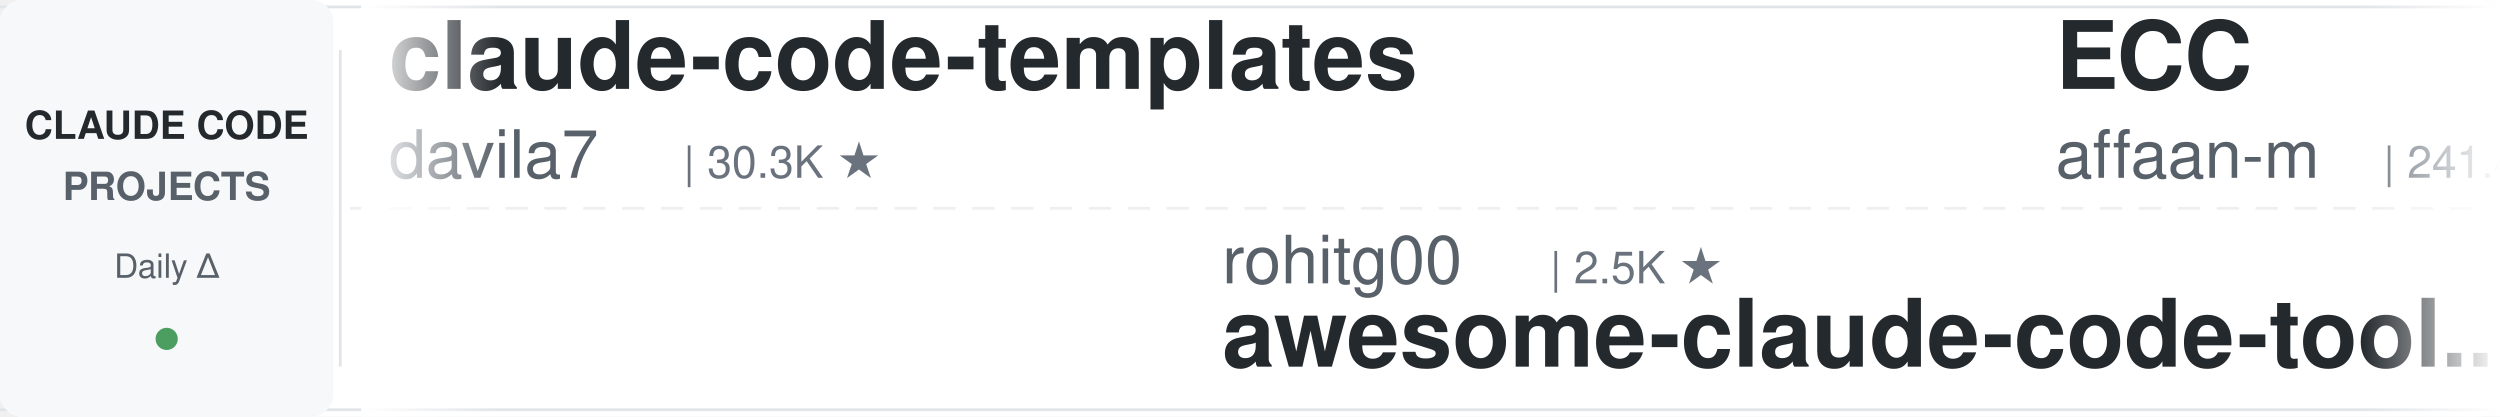
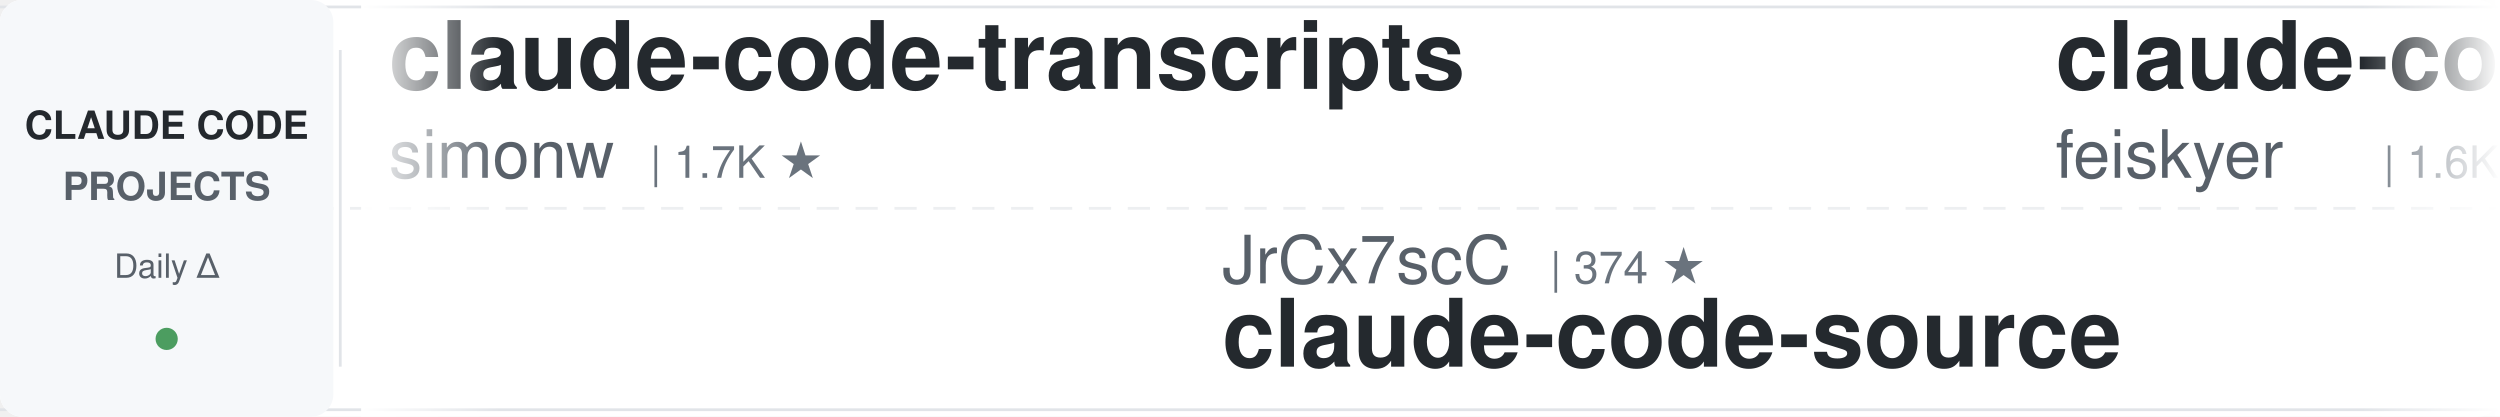
<svg xmlns="http://www.w3.org/2000/svg" width="900" height="150">
  <defs>
    <linearGradient id="leftFade" x1="0%" y1="0%" x2="100%" y2="0%">
      <stop offset="0%" style="stop-color:#ffffff;stop-opacity:1" />
      <stop offset="100%" style="stop-color:#ffffff;stop-opacity:0" />
    </linearGradient>
    <linearGradient id="rightFade" x1="0%" y1="0%" x2="100%" y2="0%">
      <stop offset="0%" style="stop-color:#ffffff;stop-opacity:0" />
      <stop offset="100%" style="stop-color:#ffffff;stop-opacity:1" />
    </linearGradient>
  </defs>
  <rect width="900" height="150" fill="#ffffff" rx="8" />
  <rect x="0" y="2" width="900" height="1" fill="#e1e4e8" />
  <rect x="0" y="147" width="900" height="1" fill="#e1e4e8" />
  <line x1="0" y1="75" x2="900" y2="75" stroke="#e1e4e8" stroke-width="1" stroke-dasharray="8 6" opacity="0.6" />
  <rect x="0" y="0" width="120" height="150" fill="#f6f8fa" rx="8" />
  <text x="60" y="50" font-family="-apple-system, BlinkMacSystemFont, 'Segoe UI', Helvetica, Arial, sans-serif" font-size="14" font-weight="600" fill="#24292e" text-anchor="middle">CLAUDE CODE</text>
  <text x="60" y="72" font-family="-apple-system, BlinkMacSystemFont, 'Segoe UI', Helvetica, Arial, sans-serif" font-size="14" font-weight="600" fill="#586069" text-anchor="middle">PROJECTS</text>
  <text x="60" y="100" font-family="-apple-system, BlinkMacSystemFont, 'Segoe UI', Helvetica, Arial, sans-serif" font-size="12" font-weight="500" fill="#586069" text-anchor="middle">Daily Δ</text>
  <circle cx="60" cy="122" r="4" fill="#22863a" opacity="0.8" />
  <rect x="122" y="18" width="1" height="114" fill="#e1e4e8" />
  <clipPath id="tickerClip">
    <rect x="130" y="0" width="770" height="150" />
  </clipPath>
  <g clip-path="url(#tickerClip)">
    <g id="tickerItems">
      <animateTransform attributeName="transform" attributeType="XML" type="translate" from="0 0" to="-3000 0" dur="54s" repeatCount="indefinite" />
      <g transform="translate(0, 0)">
-         <text x="140" y="32" font-family="-apple-system, BlinkMacSystemFont, 'Segoe UI', Helvetica, Arial, sans-serif" font-size="34" font-weight="600" fill="#24292e">claude-code-templates</text>
-         <text x="140" y="64" font-family="-apple-system, BlinkMacSystemFont, 'Segoe UI', Helvetica, Arial, sans-serif" font-size="24" font-weight="400" fill="#586069">davila7</text>
-         <text x="246" y="64" font-family="-apple-system, BlinkMacSystemFont, 'Segoe UI', Helvetica, Arial, sans-serif" font-size="16" font-weight="500" fill="#6a737d">| 30.3K ★</text>
+         <text x="140" y="32" font-family="-apple-system, BlinkMacSystemFont, 'Segoe UI', Helvetica, Arial, sans-serif" font-size="34" font-weight="600" fill="#24292e">claude-code-transcripts</text>
+         <text x="140" y="64" font-family="-apple-system, BlinkMacSystemFont, 'Segoe UI', Helvetica, Arial, sans-serif" font-size="24" font-weight="400" fill="#586069">simonw</text>
+         <text x="234" y="64" font-family="-apple-system, BlinkMacSystemFont, 'Segoe UI', Helvetica, Arial, sans-serif" font-size="16" font-weight="500" fill="#6a737d">| 1.7K ★</text>
      </g>
      <g transform="translate(300, 0)">
-         <text x="140" y="102" font-family="-apple-system, BlinkMacSystemFont, 'Segoe UI', Helvetica, Arial, sans-serif" font-size="24" font-weight="400" fill="#586069">rohitg00</text>
-         <text x="258" y="102" font-family="-apple-system, BlinkMacSystemFont, 'Segoe UI', Helvetica, Arial, sans-serif" font-size="16" font-weight="500" fill="#6a737d">| 2.5K ★</text>
-         <text x="140" y="132" font-family="-apple-system, BlinkMacSystemFont, 'Segoe UI', Helvetica, Arial, sans-serif" font-size="34" font-weight="600" fill="#24292e">awesome-claude-code-tool...</text>
+         <text x="140" y="102" font-family="-apple-system, BlinkMacSystemFont, 'Segoe UI', Helvetica, Arial, sans-serif" font-size="24" font-weight="400" fill="#586069">JrCx7scC</text>
+         <text x="258" y="102" font-family="-apple-system, BlinkMacSystemFont, 'Segoe UI', Helvetica, Arial, sans-serif" font-size="16" font-weight="500" fill="#6a737d">| 374 ★</text>
+         <text x="140" y="132" font-family="-apple-system, BlinkMacSystemFont, 'Segoe UI', Helvetica, Arial, sans-serif" font-size="34" font-weight="600" fill="#24292e">claude-code-source</text>
      </g>
      <g transform="translate(600, 0)">
-         <text x="140" y="32" font-family="-apple-system, BlinkMacSystemFont, 'Segoe UI', Helvetica, Arial, sans-serif" font-size="34" font-weight="600" fill="#24292e">ECC</text>
-         <text x="140" y="64" font-family="-apple-system, BlinkMacSystemFont, 'Segoe UI', Helvetica, Arial, sans-serif" font-size="24" font-weight="400" fill="#586069">affaan-m</text>
-         <text x="258" y="64" font-family="-apple-system, BlinkMacSystemFont, 'Segoe UI', Helvetica, Arial, sans-serif" font-size="16" font-weight="500" fill="#6a737d">| 241.4K ★</text>
+         <text x="140" y="32" font-family="-apple-system, BlinkMacSystemFont, 'Segoe UI', Helvetica, Arial, sans-serif" font-size="34" font-weight="600" fill="#24292e">claude-code-settings</text>
+         <text x="140" y="64" font-family="-apple-system, BlinkMacSystemFont, 'Segoe UI', Helvetica, Arial, sans-serif" font-size="24" font-weight="400" fill="#586069">feiskyer</text>
+         <text x="258" y="64" font-family="-apple-system, BlinkMacSystemFont, 'Segoe UI', Helvetica, Arial, sans-serif" font-size="16" font-weight="500" fill="#6a737d">| 1.6K ★</text>
      </g>
      <g transform="translate(900, 0)">
        <text x="140" y="102" font-family="-apple-system, BlinkMacSystemFont, 'Segoe UI', Helvetica, Arial, sans-serif" font-size="24" font-weight="400" fill="#586069">frankbria</text>
        <text x="270" y="102" font-family="-apple-system, BlinkMacSystemFont, 'Segoe UI', Helvetica, Arial, sans-serif" font-size="16" font-weight="500" fill="#6a737d">| 9.6K ★</text>
        <text x="140" y="132" font-family="-apple-system, BlinkMacSystemFont, 'Segoe UI', Helvetica, Arial, sans-serif" font-size="34" font-weight="600" fill="#24292e">ralph-claude-code</text>
      </g>
      <g transform="translate(1200, 0)">
-         <text x="140" y="32" font-family="-apple-system, BlinkMacSystemFont, 'Segoe UI', Helvetica, Arial, sans-serif" font-size="34" font-weight="600" fill="#24292e">Dive-into-Claude-Code</text>
-         <text x="140" y="64" font-family="-apple-system, BlinkMacSystemFont, 'Segoe UI', Helvetica, Arial, sans-serif" font-size="24" font-weight="400" fill="#586069">VILA-Lab</text>
-         <text x="258" y="64" font-family="-apple-system, BlinkMacSystemFont, 'Segoe UI', Helvetica, Arial, sans-serif" font-size="16" font-weight="500" fill="#6a737d">| 2.1K ★</text>
+         <text x="140" y="32" font-family="-apple-system, BlinkMacSystemFont, 'Segoe UI', Helvetica, Arial, sans-serif" font-size="34" font-weight="600" fill="#24292e">Auto-claude-code-researc...</text>
+         <text x="140" y="64" font-family="-apple-system, BlinkMacSystemFont, 'Segoe UI', Helvetica, Arial, sans-serif" font-size="24" font-weight="400" fill="#586069">wanshuiyin</text>
+         <text x="282" y="64" font-family="-apple-system, BlinkMacSystemFont, 'Segoe UI', Helvetica, Arial, sans-serif" font-size="16" font-weight="500" fill="#6a737d">| 14.9K ★</text>
      </g>
      <g transform="translate(1500, 0)">
-         <text x="140" y="102" font-family="-apple-system, BlinkMacSystemFont, 'Segoe UI', Helvetica, Arial, sans-serif" font-size="24" font-weight="400" fill="#586069">RichardAtCT</text>
-         <text x="294" y="102" font-family="-apple-system, BlinkMacSystemFont, 'Segoe UI', Helvetica, Arial, sans-serif" font-size="16" font-weight="500" fill="#6a737d">| 2.8K ★</text>
-         <text x="140" y="132" font-family="-apple-system, BlinkMacSystemFont, 'Segoe UI', Helvetica, Arial, sans-serif" font-size="34" font-weight="600" fill="#24292e">claude-code-telegram</text>
+         <text x="140" y="102" font-family="-apple-system, BlinkMacSystemFont, 'Segoe UI', Helvetica, Arial, sans-serif" font-size="24" font-weight="400" fill="#586069">WorldFlowAI</text>
+         <text x="294" y="102" font-family="-apple-system, BlinkMacSystemFont, 'Segoe UI', Helvetica, Arial, sans-serif" font-size="16" font-weight="500" fill="#6a737d">| 1.4K ★</text>
+         <text x="140" y="132" font-family="-apple-system, BlinkMacSystemFont, 'Segoe UI', Helvetica, Arial, sans-serif" font-size="34" font-weight="600" fill="#24292e">everything-claude-code</text>
      </g>
      <g transform="translate(1800, 0)">
-         <text x="140" y="32" font-family="-apple-system, BlinkMacSystemFont, 'Segoe UI', Helvetica, Arial, sans-serif" font-size="34" font-weight="600" fill="#24292e">awesome-claude-code-plug...</text>
-         <text x="140" y="64" font-family="-apple-system, BlinkMacSystemFont, 'Segoe UI', Helvetica, Arial, sans-serif" font-size="24" font-weight="400" fill="#586069">ccplugins</text>
-         <text x="270" y="64" font-family="-apple-system, BlinkMacSystemFont, 'Segoe UI', Helvetica, Arial, sans-serif" font-size="16" font-weight="500" fill="#6a737d">| 921 ★</text>
+         <text x="140" y="32" font-family="-apple-system, BlinkMacSystemFont, 'Segoe UI', Helvetica, Arial, sans-serif" font-size="34" font-weight="600" fill="#24292e">Claude-Code-Game-Studios</text>
+         <text x="140" y="64" font-family="-apple-system, BlinkMacSystemFont, 'Segoe UI', Helvetica, Arial, sans-serif" font-size="24" font-weight="400" fill="#586069">Donchitos</text>
+         <text x="270" y="64" font-family="-apple-system, BlinkMacSystemFont, 'Segoe UI', Helvetica, Arial, sans-serif" font-size="16" font-weight="500" fill="#6a737d">| 24.3K ★</text>
      </g>
      <g transform="translate(2100, 0)">
-         <text x="140" y="102" font-family="-apple-system, BlinkMacSystemFont, 'Segoe UI', Helvetica, Arial, sans-serif" font-size="24" font-weight="400" fill="#586069">anthropics</text>
-         <text x="282" y="102" font-family="-apple-system, BlinkMacSystemFont, 'Segoe UI', Helvetica, Arial, sans-serif" font-size="16" font-weight="500" fill="#6a737d">| 6.0K ★</text>
-         <text x="140" y="132" font-family="-apple-system, BlinkMacSystemFont, 'Segoe UI', Helvetica, Arial, sans-serif" font-size="34" font-weight="600" fill="#24292e">claude-code-security-rev...</text>
+         <text x="140" y="102" font-family="-apple-system, BlinkMacSystemFont, 'Segoe UI', Helvetica, Arial, sans-serif" font-size="24" font-weight="400" fill="#586069">musistudio</text>
+         <text x="282" y="102" font-family="-apple-system, BlinkMacSystemFont, 'Segoe UI', Helvetica, Arial, sans-serif" font-size="16" font-weight="500" fill="#6a737d">| 36.8K ★</text>
+         <text x="140" y="132" font-family="-apple-system, BlinkMacSystemFont, 'Segoe UI', Helvetica, Arial, sans-serif" font-size="34" font-weight="600" fill="#24292e">claude-code-router</text>
      </g>
      <g transform="translate(2400, 0)">
-         <text x="140" y="32" font-family="-apple-system, BlinkMacSystemFont, 'Segoe UI', Helvetica, Arial, sans-serif" font-size="34" font-weight="600" fill="#24292e">andrej-karpathy-skills</text>
-         <text x="140" y="64" font-family="-apple-system, BlinkMacSystemFont, 'Segoe UI', Helvetica, Arial, sans-serif" font-size="24" font-weight="400" fill="#586069">multica-ai</text>
-         <text x="282" y="64" font-family="-apple-system, BlinkMacSystemFont, 'Segoe UI', Helvetica, Arial, sans-serif" font-size="16" font-weight="500" fill="#6a737d">| 204.3K ★</text>
+         <text x="140" y="32" font-family="-apple-system, BlinkMacSystemFont, 'Segoe UI', Helvetica, Arial, sans-serif" font-size="34" font-weight="600" fill="#24292e">claude-code-my-workflow</text>
+         <text x="140" y="64" font-family="-apple-system, BlinkMacSystemFont, 'Segoe UI', Helvetica, Arial, sans-serif" font-size="24" font-weight="400" fill="#586069">pedrohcgs</text>
+         <text x="270" y="64" font-family="-apple-system, BlinkMacSystemFont, 'Segoe UI', Helvetica, Arial, sans-serif" font-size="16" font-weight="500" fill="#6a737d">| 1.5K ★</text>
      </g>
      <g transform="translate(2700, 0)">
-         <text x="140" y="102" font-family="-apple-system, BlinkMacSystemFont, 'Segoe UI', Helvetica, Arial, sans-serif" font-size="24" font-weight="400" fill="#586069">andrew-kramer-inno</text>
-         <text x="378" y="102" font-family="-apple-system, BlinkMacSystemFont, 'Segoe UI', Helvetica, Arial, sans-serif" font-size="16" font-weight="500" fill="#6a737d">| 594 ★</text>
-         <text x="140" y="132" font-family="-apple-system, BlinkMacSystemFont, 'Segoe UI', Helvetica, Arial, sans-serif" font-size="34" font-weight="600" fill="#24292e">claude-code-source-build</text>
+         <text x="140" y="102" font-family="-apple-system, BlinkMacSystemFont, 'Segoe UI', Helvetica, Arial, sans-serif" font-size="24" font-weight="400" fill="#586069">Windy3f3f3f3f</text>
+         <text x="318" y="102" font-family="-apple-system, BlinkMacSystemFont, 'Segoe UI', Helvetica, Arial, sans-serif" font-size="16" font-weight="500" fill="#6a737d">| 2.6K ★</text>
+         <text x="140" y="132" font-family="-apple-system, BlinkMacSystemFont, 'Segoe UI', Helvetica, Arial, sans-serif" font-size="34" font-weight="600" fill="#24292e">claude-code-from-scratch</text>
      </g>
      <g transform="translate(3000, 0)">
-         <text x="140" y="32" font-family="-apple-system, BlinkMacSystemFont, 'Segoe UI', Helvetica, Arial, sans-serif" font-size="34" font-weight="600" fill="#24292e">claude-code-templates</text>
-         <text x="140" y="64" font-family="-apple-system, BlinkMacSystemFont, 'Segoe UI', Helvetica, Arial, sans-serif" font-size="24" font-weight="400" fill="#586069">davila7</text>
-         <text x="246" y="64" font-family="-apple-system, BlinkMacSystemFont, 'Segoe UI', Helvetica, Arial, sans-serif" font-size="16" font-weight="500" fill="#6a737d">| 30.3K ★</text>
+         <text x="140" y="32" font-family="-apple-system, BlinkMacSystemFont, 'Segoe UI', Helvetica, Arial, sans-serif" font-size="34" font-weight="600" fill="#24292e">claude-code-transcripts</text>
+         <text x="140" y="64" font-family="-apple-system, BlinkMacSystemFont, 'Segoe UI', Helvetica, Arial, sans-serif" font-size="24" font-weight="400" fill="#586069">simonw</text>
+         <text x="234" y="64" font-family="-apple-system, BlinkMacSystemFont, 'Segoe UI', Helvetica, Arial, sans-serif" font-size="16" font-weight="500" fill="#6a737d">| 1.7K ★</text>
      </g>
      <g transform="translate(3300, 0)">
-         <text x="140" y="102" font-family="-apple-system, BlinkMacSystemFont, 'Segoe UI', Helvetica, Arial, sans-serif" font-size="24" font-weight="400" fill="#586069">rohitg00</text>
-         <text x="258" y="102" font-family="-apple-system, BlinkMacSystemFont, 'Segoe UI', Helvetica, Arial, sans-serif" font-size="16" font-weight="500" fill="#6a737d">| 2.5K ★</text>
-         <text x="140" y="132" font-family="-apple-system, BlinkMacSystemFont, 'Segoe UI', Helvetica, Arial, sans-serif" font-size="34" font-weight="600" fill="#24292e">awesome-claude-code-tool...</text>
+         <text x="140" y="102" font-family="-apple-system, BlinkMacSystemFont, 'Segoe UI', Helvetica, Arial, sans-serif" font-size="24" font-weight="400" fill="#586069">JrCx7scC</text>
+         <text x="258" y="102" font-family="-apple-system, BlinkMacSystemFont, 'Segoe UI', Helvetica, Arial, sans-serif" font-size="16" font-weight="500" fill="#6a737d">| 374 ★</text>
+         <text x="140" y="132" font-family="-apple-system, BlinkMacSystemFont, 'Segoe UI', Helvetica, Arial, sans-serif" font-size="34" font-weight="600" fill="#24292e">claude-code-source</text>
      </g>
      <g transform="translate(3600, 0)">
-         <text x="140" y="32" font-family="-apple-system, BlinkMacSystemFont, 'Segoe UI', Helvetica, Arial, sans-serif" font-size="34" font-weight="600" fill="#24292e">ECC</text>
-         <text x="140" y="64" font-family="-apple-system, BlinkMacSystemFont, 'Segoe UI', Helvetica, Arial, sans-serif" font-size="24" font-weight="400" fill="#586069">affaan-m</text>
-         <text x="258" y="64" font-family="-apple-system, BlinkMacSystemFont, 'Segoe UI', Helvetica, Arial, sans-serif" font-size="16" font-weight="500" fill="#6a737d">| 241.4K ★</text>
+         <text x="140" y="32" font-family="-apple-system, BlinkMacSystemFont, 'Segoe UI', Helvetica, Arial, sans-serif" font-size="34" font-weight="600" fill="#24292e">claude-code-settings</text>
+         <text x="140" y="64" font-family="-apple-system, BlinkMacSystemFont, 'Segoe UI', Helvetica, Arial, sans-serif" font-size="24" font-weight="400" fill="#586069">feiskyer</text>
+         <text x="258" y="64" font-family="-apple-system, BlinkMacSystemFont, 'Segoe UI', Helvetica, Arial, sans-serif" font-size="16" font-weight="500" fill="#6a737d">| 1.6K ★</text>
      </g>
      <g transform="translate(3900, 0)">
        <text x="140" y="102" font-family="-apple-system, BlinkMacSystemFont, 'Segoe UI', Helvetica, Arial, sans-serif" font-size="24" font-weight="400" fill="#586069">frankbria</text>
        <text x="270" y="102" font-family="-apple-system, BlinkMacSystemFont, 'Segoe UI', Helvetica, Arial, sans-serif" font-size="16" font-weight="500" fill="#6a737d">| 9.6K ★</text>
        <text x="140" y="132" font-family="-apple-system, BlinkMacSystemFont, 'Segoe UI', Helvetica, Arial, sans-serif" font-size="34" font-weight="600" fill="#24292e">ralph-claude-code</text>
      </g>
    </g>
  </g>
  <rect x="130" y="0" width="50" height="150" fill="url(#leftFade)" />
  <rect x="850" y="0" width="50" height="150" fill="url(#rightFade)" />
</svg>
